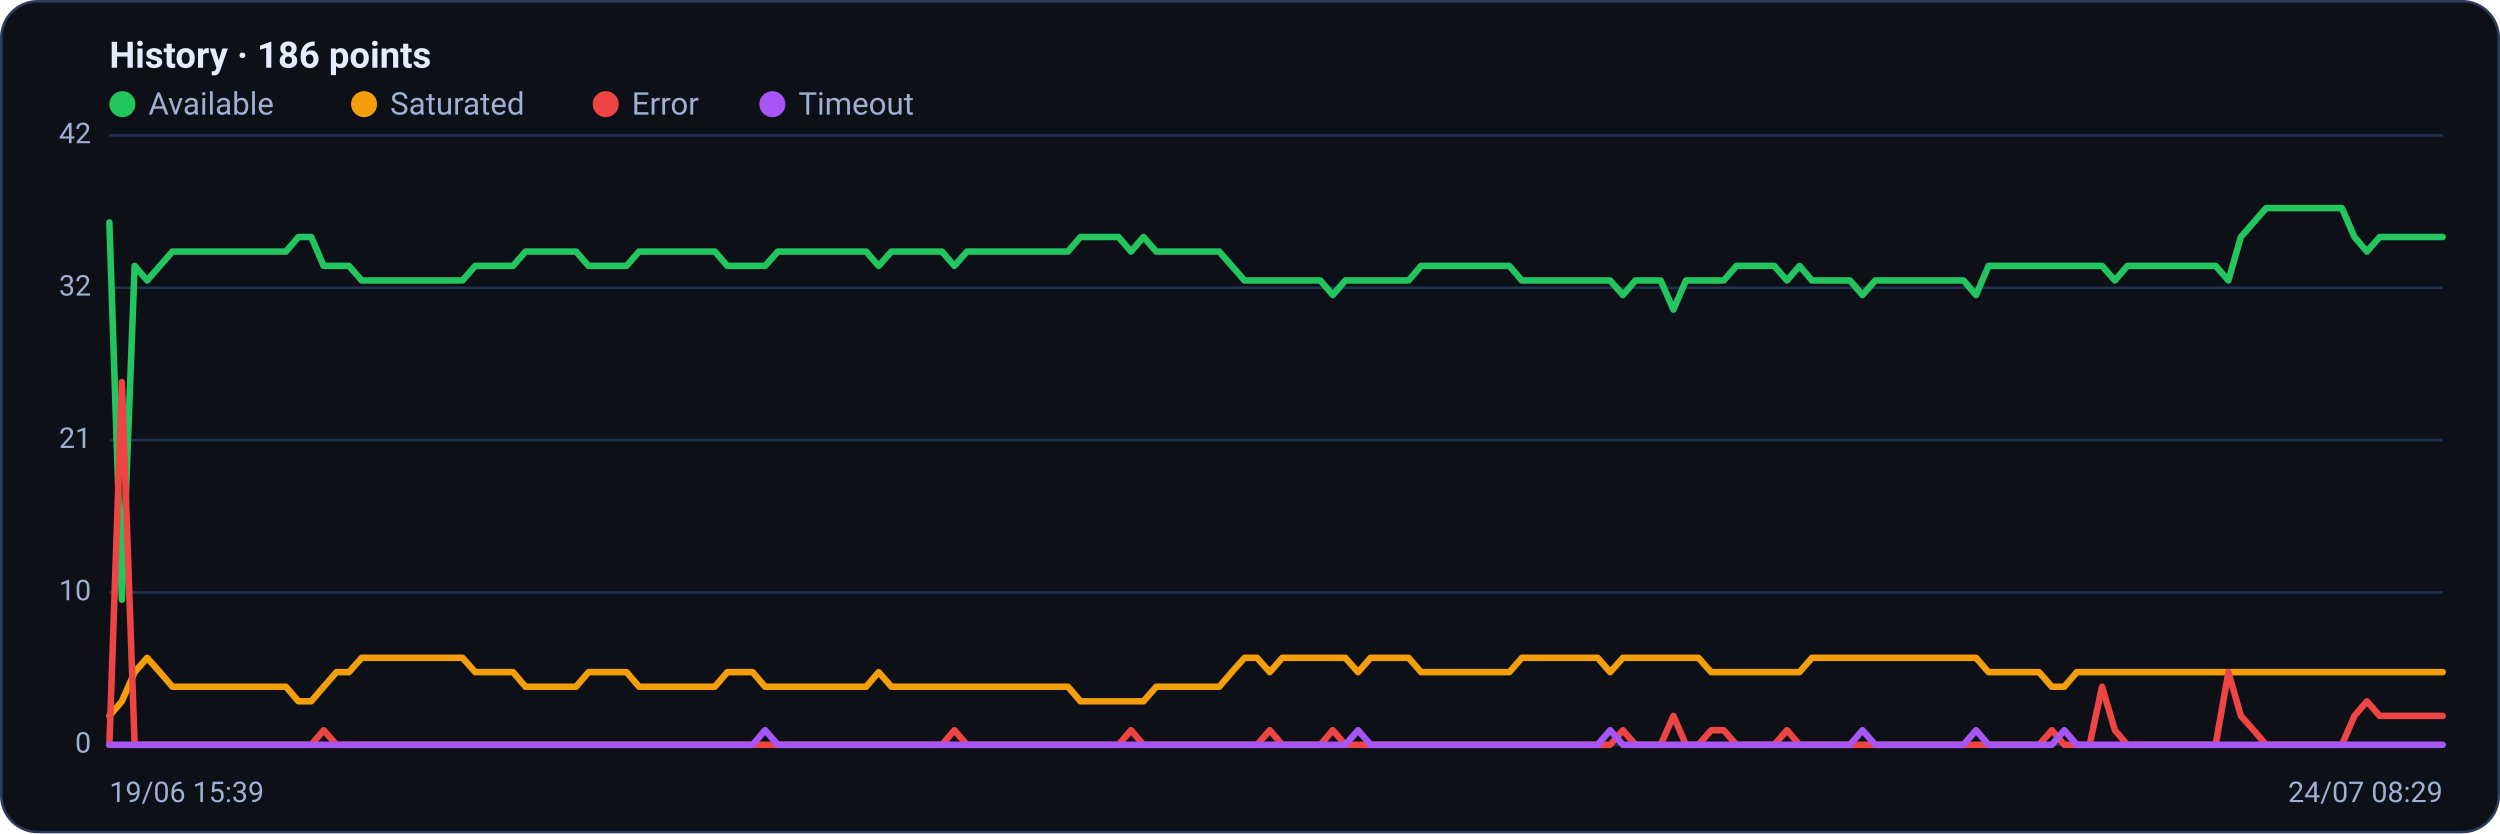
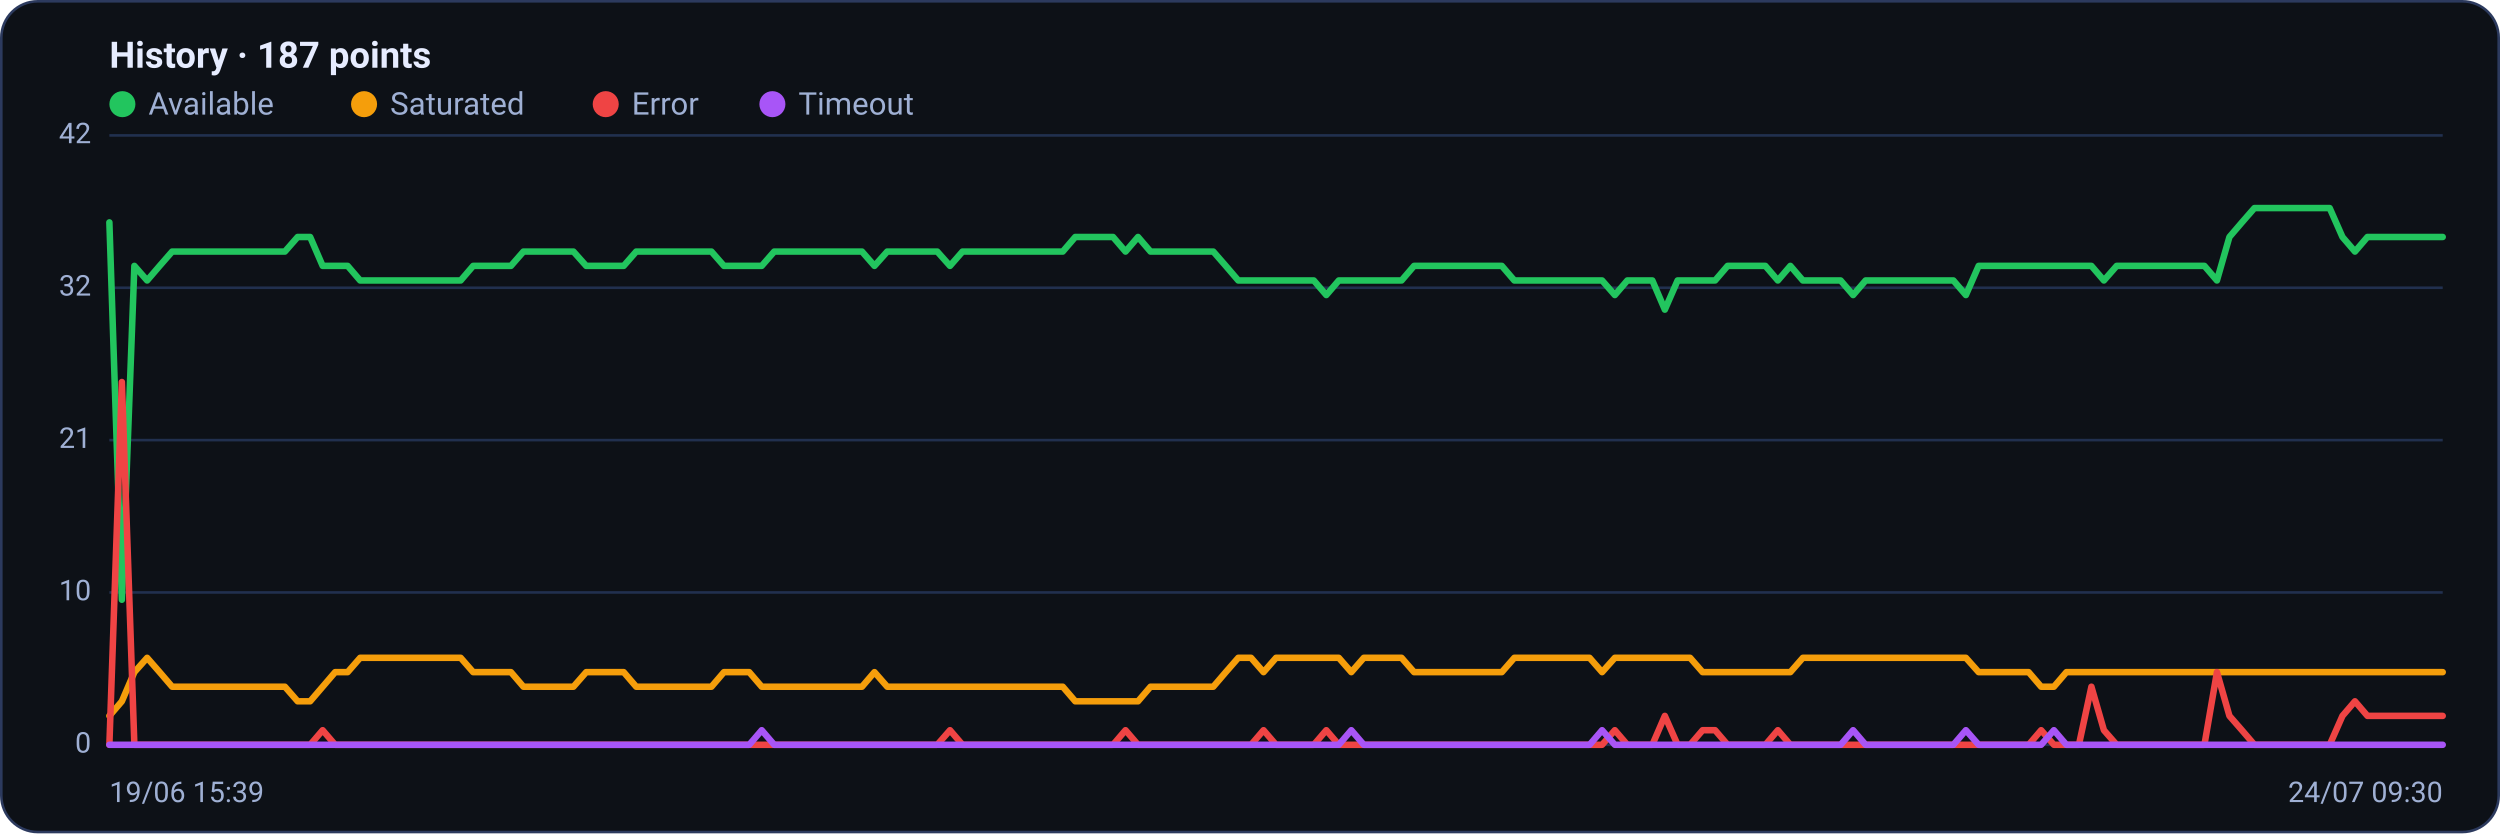
<svg xmlns="http://www.w3.org/2000/svg" viewBox="0 0 960 320" width="960" height="320" font-family="Segoe UI, system-ui, -apple-system, Roboto, Helvetica, Arial, sans-serif" role="img" aria-label="Availability history per region">
  <rect x="0.5" y="0.5" width="959" height="319" rx="14" fill="#0d1117" stroke="#2c3a5e" />
-   <text x="42" y="26" font-size="14" font-weight="600" fill="#e6ecff">History · 186 points</text>
+   <text x="42" y="26" font-size="14" font-weight="600" fill="#e6ecff">History · 187 points</text>
  <circle cx="47" cy="40" r="5" fill="#22c55e" />
  <text x="57" y="44" font-size="12" fill="#9fb0d4">Available</text>
  <circle cx="139.8" cy="40" r="5" fill="#f59e0b" />
  <text x="149.8" y="44" font-size="12" fill="#9fb0d4">Saturated</text>
  <circle cx="232.6" cy="40" r="5" fill="#ef4444" />
  <text x="242.6" y="44" font-size="12" fill="#9fb0d4">Error</text>
  <circle cx="296.6" cy="40" r="5" fill="#a855f7" />
  <text x="306.6" y="44" font-size="12" fill="#9fb0d4">Timeout</text>
  <line x1="42" y1="286.0" x2="938" y2="286.0" stroke="#21304f" stroke-width="1" />
  <text x="35" y="289.0" text-anchor="end" font-size="11" fill="#9fb0d4">0</text>
  <line x1="42" y1="227.5" x2="938" y2="227.5" stroke="#21304f" stroke-width="1" />
  <text x="35" y="230.5" text-anchor="end" font-size="11" fill="#9fb0d4">10</text>
  <line x1="42" y1="169.0" x2="938" y2="169.0" stroke="#21304f" stroke-width="1" />
  <text x="35" y="172.0" text-anchor="end" font-size="11" fill="#9fb0d4">21</text>
  <line x1="42" y1="110.5" x2="938" y2="110.5" stroke="#21304f" stroke-width="1" />
  <text x="35" y="113.5" text-anchor="end" font-size="11" fill="#9fb0d4">32</text>
  <line x1="42" y1="52.0" x2="938" y2="52.0" stroke="#21304f" stroke-width="1" />
  <text x="35" y="55.0" text-anchor="end" font-size="11" fill="#9fb0d4">42</text>
-   <polyline fill="none" stroke="#22c55e" stroke-width="2.5" stroke-linejoin="round" stroke-linecap="round" points="42.0,85.4 46.8,230.3 51.7,102.1 56.5,107.7 61.4,102.1 66.2,96.6 71.1,96.6 75.9,96.6 80.7,96.6 85.6,96.6 90.4,96.6 95.3,96.6 100.1,96.6 105.0,96.6 109.8,96.6 114.6,91.0 119.5,91.0 124.3,102.1 129.2,102.1 134.0,102.1 138.9,107.7 143.7,107.7 148.6,107.7 153.4,107.7 158.2,107.7 163.1,107.7 167.9,107.7 172.8,107.7 177.6,107.7 182.5,102.1 187.3,102.1 192.1,102.1 197.0,102.1 201.8,96.6 206.7,96.6 211.5,96.6 216.4,96.6 221.2,96.6 226.0,102.1 230.9,102.1 235.7,102.1 240.6,102.1 245.4,96.6 250.3,96.6 255.1,96.6 259.9,96.6 264.8,96.6 269.6,96.6 274.5,96.6 279.3,102.1 284.2,102.1 289.0,102.1 293.8,102.1 298.7,96.6 303.5,96.6 308.4,96.6 313.2,96.6 318.1,96.6 322.9,96.6 327.8,96.6 332.6,96.6 337.4,102.1 342.3,96.6 347.1,96.6 352.0,96.6 356.8,96.6 361.7,96.6 366.5,102.1 371.3,96.6 376.2,96.6 381.0,96.6 385.9,96.6 390.7,96.6 395.6,96.6 400.4,96.6 405.2,96.6 410.1,96.6 414.9,91.0 419.8,91.0 424.6,91.0 429.5,91.0 434.3,96.6 439.1,91.0 444.0,96.6 448.8,96.6 453.7,96.6 458.5,96.6 463.4,96.6 468.2,96.6 473.0,102.1 477.9,107.7 482.7,107.7 487.6,107.7 492.4,107.7 497.3,107.7 502.1,107.7 507.0,107.7 511.8,113.3 516.6,107.7 521.5,107.7 526.3,107.7 531.2,107.7 536.0,107.7 540.9,107.7 545.7,102.1 550.5,102.1 555.4,102.1 560.2,102.1 565.1,102.1 569.9,102.1 574.8,102.1 579.6,102.1 584.4,107.7 589.3,107.7 594.1,107.7 599.0,107.7 603.8,107.7 608.7,107.7 613.5,107.7 618.3,107.7 623.2,113.3 628.0,107.7 632.9,107.7 637.7,107.7 642.6,118.9 647.4,107.7 652.2,107.7 657.1,107.7 661.9,107.7 666.8,102.1 671.6,102.1 676.5,102.1 681.3,102.1 686.2,107.7 691.0,102.1 695.8,107.7 700.7,107.7 705.5,107.7 710.4,107.7 715.2,113.3 720.1,107.7 724.9,107.7 729.7,107.7 734.6,107.7 739.4,107.7 744.3,107.7 749.1,107.7 754.0,107.7 758.8,113.3 763.6,102.1 768.5,102.1 773.3,102.1 778.2,102.1 783.0,102.1 787.9,102.1 792.7,102.1 797.5,102.1 802.4,102.1 807.2,102.1 812.1,107.7 816.9,102.1 821.8,102.1 826.6,102.1 831.4,102.1 836.3,102.1 841.1,102.1 846.0,102.1 850.8,102.1 855.7,107.7 860.5,91.0 865.4,85.4 870.2,79.9 875.0,79.9 879.9,79.9 884.7,79.9 889.6,79.9 894.4,79.9 899.3,79.9 904.1,91.0 908.9,96.6 913.8,91.0 918.6,91.0 923.5,91.0 928.3,91.0 933.2,91.0 938.0,91.0" />
-   <polyline fill="none" stroke="#f59e0b" stroke-width="2.5" stroke-linejoin="round" stroke-linecap="round" points="42.0,274.9 46.8,269.3 51.7,258.1 56.5,252.6 61.4,258.1 66.2,263.7 71.1,263.7 75.9,263.7 80.7,263.7 85.6,263.7 90.4,263.7 95.3,263.7 100.1,263.7 105.0,263.7 109.8,263.7 114.6,269.3 119.5,269.3 124.3,263.7 129.2,258.1 134.0,258.1 138.9,252.6 143.7,252.6 148.6,252.6 153.4,252.6 158.2,252.6 163.1,252.6 167.9,252.6 172.8,252.6 177.6,252.6 182.5,258.1 187.3,258.1 192.1,258.1 197.0,258.1 201.8,263.7 206.7,263.7 211.5,263.7 216.4,263.7 221.2,263.7 226.0,258.1 230.9,258.1 235.7,258.1 240.6,258.1 245.4,263.7 250.3,263.7 255.1,263.7 259.9,263.7 264.8,263.7 269.6,263.7 274.5,263.7 279.3,258.1 284.2,258.1 289.0,258.1 293.8,263.7 298.7,263.7 303.5,263.7 308.4,263.7 313.2,263.7 318.1,263.7 322.9,263.7 327.8,263.7 332.6,263.7 337.4,258.1 342.3,263.7 347.1,263.7 352.0,263.7 356.8,263.7 361.7,263.7 366.5,263.7 371.3,263.7 376.2,263.7 381.0,263.7 385.9,263.7 390.7,263.7 395.6,263.7 400.4,263.7 405.2,263.7 410.1,263.7 414.9,269.3 419.8,269.3 424.6,269.3 429.5,269.3 434.3,269.3 439.1,269.3 444.0,263.7 448.8,263.7 453.7,263.7 458.5,263.7 463.4,263.7 468.2,263.7 473.0,258.1 477.9,252.6 482.7,252.6 487.6,258.1 492.4,252.6 497.3,252.6 502.1,252.6 507.0,252.6 511.8,252.6 516.6,252.6 521.5,258.1 526.3,252.6 531.2,252.6 536.0,252.6 540.9,252.6 545.7,258.1 550.5,258.1 555.4,258.1 560.2,258.1 565.1,258.1 569.9,258.1 574.8,258.1 579.6,258.1 584.4,252.6 589.3,252.6 594.1,252.6 599.0,252.6 603.8,252.6 608.7,252.6 613.5,252.6 618.3,258.1 623.2,252.6 628.0,252.6 632.9,252.6 637.7,252.6 642.6,252.6 647.4,252.6 652.2,252.6 657.1,258.1 661.9,258.1 666.8,258.1 671.6,258.1 676.5,258.1 681.3,258.1 686.2,258.1 691.0,258.1 695.8,252.6 700.7,252.6 705.5,252.6 710.4,252.6 715.2,252.6 720.1,252.6 724.9,252.6 729.7,252.6 734.6,252.6 739.4,252.6 744.3,252.6 749.1,252.6 754.0,252.6 758.8,252.6 763.6,258.1 768.5,258.1 773.3,258.1 778.2,258.1 783.0,258.1 787.9,263.7 792.7,263.7 797.5,258.1 802.4,258.1 807.2,258.1 812.1,258.1 816.9,258.1 821.8,258.1 826.6,258.1 831.4,258.1 836.3,258.1 841.1,258.1 846.0,258.1 850.8,258.1 855.7,258.1 860.5,258.1 865.4,258.1 870.2,258.1 875.0,258.1 879.9,258.1 884.7,258.1 889.6,258.1 894.4,258.1 899.3,258.1 904.1,258.1 908.9,258.1 913.8,258.1 918.6,258.1 923.5,258.1 928.3,258.1 933.2,258.1 938.0,258.1" />
-   <polyline fill="none" stroke="#ef4444" stroke-width="2.5" stroke-linejoin="round" stroke-linecap="round" points="42.0,286.0 46.8,146.7 51.7,286.0 56.5,286.0 61.4,286.0 66.2,286.0 71.1,286.0 75.9,286.0 80.7,286.0 85.6,286.0 90.4,286.0 95.3,286.0 100.1,286.0 105.0,286.0 109.8,286.0 114.6,286.0 119.5,286.0 124.3,280.4 129.2,286.0 134.0,286.0 138.9,286.0 143.7,286.0 148.6,286.0 153.4,286.0 158.2,286.0 163.1,286.0 167.9,286.0 172.8,286.0 177.6,286.0 182.5,286.0 187.3,286.0 192.1,286.0 197.0,286.0 201.8,286.0 206.7,286.0 211.5,286.0 216.4,286.0 221.2,286.0 226.0,286.0 230.9,286.0 235.7,286.0 240.6,286.0 245.4,286.0 250.3,286.0 255.1,286.0 259.9,286.0 264.8,286.0 269.6,286.0 274.5,286.0 279.3,286.0 284.2,286.0 289.0,286.0 293.8,286.0 298.7,286.0 303.5,286.0 308.4,286.0 313.2,286.0 318.1,286.0 322.9,286.0 327.8,286.0 332.6,286.0 337.4,286.0 342.3,286.0 347.1,286.0 352.0,286.0 356.8,286.0 361.7,286.0 366.5,280.4 371.3,286.0 376.2,286.0 381.0,286.0 385.9,286.0 390.7,286.0 395.6,286.0 400.4,286.0 405.2,286.0 410.1,286.0 414.9,286.0 419.8,286.0 424.6,286.0 429.5,286.0 434.3,280.4 439.1,286.0 444.0,286.0 448.8,286.0 453.7,286.0 458.5,286.0 463.4,286.0 468.2,286.0 473.0,286.0 477.9,286.0 482.7,286.0 487.6,280.4 492.4,286.0 497.3,286.0 502.1,286.0 507.0,286.0 511.8,280.4 516.6,286.0 521.5,286.0 526.3,286.0 531.2,286.0 536.0,286.0 540.9,286.0 545.7,286.0 550.5,286.0 555.4,286.0 560.2,286.0 565.1,286.0 569.9,286.0 574.8,286.0 579.6,286.0 584.4,286.0 589.3,286.0 594.1,286.0 599.0,286.0 603.8,286.0 608.7,286.0 613.5,286.0 618.3,286.0 623.2,280.4 628.0,286.0 632.9,286.0 637.7,286.0 642.6,274.9 647.4,286.0 652.2,286.0 657.1,280.4 661.9,280.4 666.8,286.0 671.6,286.0 676.5,286.0 681.3,286.0 686.2,280.4 691.0,286.0 695.8,286.0 700.7,286.0 705.5,286.0 710.4,286.0 715.2,286.0 720.1,286.0 724.9,286.0 729.7,286.0 734.6,286.0 739.4,286.0 744.3,286.0 749.1,286.0 754.0,286.0 758.8,286.0 763.6,286.0 768.5,286.0 773.3,286.0 778.2,286.0 783.0,286.0 787.9,280.4 792.7,286.0 797.5,286.0 802.4,286.0 807.2,263.7 812.1,280.4 816.9,286.0 821.8,286.0 826.6,286.0 831.4,286.0 836.3,286.0 841.1,286.0 846.0,286.0 850.8,286.0 855.7,258.1 860.5,274.9 865.4,280.4 870.2,286.0 875.0,286.0 879.9,286.0 884.7,286.0 889.6,286.0 894.4,286.0 899.3,286.0 904.1,274.9 908.9,269.3 913.8,274.9 918.6,274.9 923.5,274.9 928.3,274.9 933.2,274.9 938.0,274.9" />
-   <polyline fill="none" stroke="#a855f7" stroke-width="2.5" stroke-linejoin="round" stroke-linecap="round" points="42.0,286.0 46.8,286.0 51.7,286.0 56.5,286.0 61.4,286.0 66.2,286.0 71.1,286.0 75.9,286.0 80.7,286.0 85.6,286.0 90.4,286.0 95.3,286.0 100.1,286.0 105.0,286.0 109.8,286.0 114.6,286.0 119.5,286.0 124.3,286.0 129.2,286.0 134.0,286.0 138.9,286.0 143.7,286.0 148.6,286.0 153.4,286.0 158.2,286.0 163.1,286.0 167.9,286.0 172.8,286.0 177.6,286.0 182.5,286.0 187.3,286.0 192.1,286.0 197.0,286.0 201.8,286.0 206.7,286.0 211.5,286.0 216.4,286.0 221.2,286.0 226.0,286.0 230.9,286.0 235.7,286.0 240.6,286.0 245.4,286.0 250.3,286.0 255.1,286.0 259.9,286.0 264.8,286.0 269.6,286.0 274.5,286.0 279.3,286.0 284.2,286.0 289.0,286.0 293.8,280.4 298.7,286.0 303.5,286.0 308.4,286.0 313.2,286.0 318.1,286.0 322.9,286.0 327.8,286.0 332.6,286.0 337.4,286.0 342.3,286.0 347.1,286.0 352.0,286.0 356.8,286.0 361.7,286.0 366.5,286.0 371.3,286.0 376.2,286.0 381.0,286.0 385.9,286.0 390.7,286.0 395.6,286.0 400.4,286.0 405.2,286.0 410.1,286.0 414.9,286.0 419.8,286.0 424.6,286.0 429.5,286.0 434.3,286.0 439.1,286.0 444.0,286.0 448.8,286.0 453.7,286.0 458.5,286.0 463.4,286.0 468.2,286.0 473.0,286.0 477.9,286.0 482.7,286.0 487.6,286.0 492.4,286.0 497.3,286.0 502.1,286.0 507.0,286.0 511.8,286.0 516.6,286.0 521.5,280.4 526.3,286.0 531.2,286.0 536.0,286.0 540.9,286.0 545.7,286.0 550.5,286.0 555.4,286.0 560.2,286.0 565.1,286.0 569.9,286.0 574.8,286.0 579.6,286.0 584.4,286.0 589.3,286.0 594.1,286.0 599.0,286.0 603.8,286.0 608.7,286.0 613.5,286.0 618.3,280.4 623.2,286.0 628.0,286.0 632.9,286.0 637.7,286.0 642.6,286.0 647.4,286.0 652.2,286.0 657.1,286.0 661.9,286.0 666.8,286.0 671.6,286.0 676.5,286.0 681.3,286.0 686.2,286.0 691.0,286.0 695.8,286.0 700.7,286.0 705.5,286.0 710.4,286.0 715.2,280.4 720.1,286.0 724.9,286.0 729.7,286.0 734.6,286.0 739.4,286.0 744.3,286.0 749.1,286.0 754.0,286.0 758.8,280.4 763.6,286.0 768.5,286.0 773.3,286.0 778.2,286.0 783.0,286.0 787.9,286.0 792.7,280.4 797.5,286.0 802.4,286.0 807.2,286.0 812.1,286.0 816.9,286.0 821.8,286.0 826.6,286.0 831.4,286.0 836.3,286.0 841.1,286.0 846.0,286.0 850.8,286.0 855.7,286.0 860.5,286.0 865.4,286.0 870.2,286.0 875.0,286.0 879.9,286.0 884.7,286.0 889.6,286.0 894.4,286.0 899.3,286.0 904.1,286.0 908.9,286.0 913.8,286.0 918.6,286.0 923.5,286.0 928.3,286.0 933.2,286.0 938.0,286.0" />
+   <polyline fill="none" stroke="#22c55e" stroke-width="2.5" stroke-linejoin="round" stroke-linecap="round" points="42.0,85.4 46.8,230.3 51.6,102.1 56.5,107.7 61.3,102.1 66.1,96.6 70.9,96.6 75.7,96.6 80.5,96.6 85.4,96.6 90.2,96.6 95.0,96.6 99.8,96.6 104.6,96.6 109.4,96.6 114.3,91.0 119.1,91.0 123.9,102.1 128.7,102.1 133.5,102.1 138.3,107.7 143.2,107.7 148.0,107.7 152.8,107.7 157.6,107.7 162.4,107.7 167.2,107.7 172.1,107.7 176.9,107.7 181.7,102.1 186.5,102.1 191.3,102.1 196.2,102.1 201.0,96.6 205.8,96.6 210.6,96.6 215.4,96.6 220.2,96.6 225.1,102.1 229.9,102.1 234.7,102.1 239.5,102.1 244.3,96.6 249.1,96.6 254.0,96.6 258.8,96.6 263.6,96.6 268.4,96.6 273.2,96.6 278.0,102.1 282.9,102.1 287.7,102.1 292.5,102.1 297.3,96.6 302.1,96.6 306.9,96.6 311.8,96.6 316.6,96.6 321.4,96.6 326.2,96.6 331.0,96.6 335.8,102.1 340.7,96.6 345.5,96.6 350.3,96.6 355.1,96.6 359.9,96.6 364.8,102.1 369.6,96.6 374.4,96.6 379.2,96.6 384.0,96.6 388.8,96.6 393.7,96.6 398.5,96.6 403.3,96.6 408.1,96.6 412.9,91.0 417.7,91.0 422.6,91.0 427.4,91.0 432.2,96.6 437.0,91.0 441.8,96.6 446.6,96.6 451.5,96.6 456.3,96.6 461.1,96.6 465.9,96.6 470.7,102.1 475.5,107.7 480.4,107.7 485.2,107.7 490.0,107.7 494.8,107.7 499.6,107.7 504.5,107.7 509.3,113.3 514.1,107.7 518.9,107.7 523.7,107.7 528.5,107.7 533.4,107.7 538.2,107.7 543.0,102.1 547.8,102.1 552.6,102.1 557.4,102.1 562.3,102.1 567.1,102.1 571.9,102.1 576.7,102.1 581.5,107.7 586.3,107.7 591.2,107.7 596.0,107.7 600.8,107.7 605.6,107.7 610.4,107.7 615.2,107.7 620.1,113.3 624.9,107.7 629.7,107.7 634.5,107.7 639.3,118.9 644.2,107.7 649.0,107.7 653.8,107.7 658.6,107.7 663.4,102.1 668.2,102.1 673.1,102.1 677.9,102.1 682.7,107.7 687.5,102.1 692.3,107.7 697.1,107.7 702.0,107.7 706.8,107.7 711.6,113.3 716.4,107.7 721.2,107.7 726.0,107.7 730.9,107.7 735.7,107.7 740.5,107.7 745.3,107.7 750.1,107.7 754.9,113.3 759.8,102.1 764.6,102.1 769.4,102.1 774.2,102.1 779.0,102.1 783.8,102.1 788.7,102.1 793.5,102.1 798.3,102.1 803.1,102.1 807.9,107.7 812.8,102.1 817.6,102.1 822.4,102.1 827.2,102.1 832.0,102.1 836.8,102.1 841.7,102.1 846.5,102.1 851.3,107.7 856.1,91.0 860.9,85.4 865.7,79.9 870.6,79.9 875.4,79.9 880.2,79.9 885.0,79.9 889.8,79.9 894.6,79.9 899.5,91.0 904.3,96.6 909.1,91.0 913.9,91.0 918.7,91.0 923.5,91.0 928.4,91.0 933.2,91.0 938.0,91.0" />
+   <polyline fill="none" stroke="#f59e0b" stroke-width="2.5" stroke-linejoin="round" stroke-linecap="round" points="42.0,274.9 46.8,269.3 51.6,258.1 56.5,252.6 61.3,258.1 66.1,263.7 70.9,263.7 75.7,263.7 80.5,263.7 85.4,263.7 90.2,263.7 95.0,263.7 99.8,263.7 104.6,263.7 109.4,263.7 114.3,269.3 119.1,269.3 123.9,263.7 128.7,258.1 133.5,258.1 138.3,252.6 143.2,252.6 148.0,252.6 152.8,252.6 157.6,252.6 162.4,252.6 167.2,252.6 172.1,252.6 176.9,252.6 181.7,258.1 186.5,258.1 191.3,258.1 196.2,258.1 201.0,263.7 205.8,263.7 210.6,263.7 215.4,263.7 220.2,263.7 225.1,258.1 229.9,258.1 234.7,258.1 239.5,258.1 244.3,263.7 249.1,263.7 254.0,263.7 258.8,263.7 263.6,263.7 268.4,263.7 273.2,263.7 278.0,258.1 282.9,258.1 287.7,258.1 292.5,263.7 297.3,263.7 302.1,263.7 306.9,263.7 311.8,263.7 316.6,263.7 321.4,263.7 326.2,263.7 331.0,263.7 335.8,258.1 340.7,263.7 345.5,263.7 350.3,263.7 355.1,263.7 359.9,263.7 364.8,263.7 369.6,263.7 374.4,263.7 379.2,263.7 384.0,263.7 388.8,263.7 393.7,263.7 398.5,263.7 403.3,263.7 408.1,263.7 412.9,269.3 417.7,269.3 422.6,269.3 427.4,269.3 432.2,269.3 437.0,269.3 441.8,263.7 446.6,263.7 451.5,263.7 456.3,263.7 461.1,263.7 465.9,263.7 470.7,258.1 475.5,252.6 480.4,252.6 485.2,258.1 490.0,252.6 494.8,252.6 499.6,252.6 504.5,252.6 509.3,252.6 514.1,252.6 518.9,258.1 523.7,252.6 528.5,252.6 533.4,252.6 538.2,252.6 543.0,258.1 547.8,258.1 552.6,258.1 557.4,258.1 562.3,258.1 567.1,258.1 571.9,258.1 576.7,258.1 581.5,252.6 586.3,252.6 591.2,252.6 596.0,252.6 600.8,252.6 605.6,252.6 610.4,252.6 615.2,258.1 620.1,252.6 624.9,252.6 629.7,252.6 634.5,252.6 639.3,252.6 644.2,252.6 649.0,252.6 653.8,258.1 658.6,258.1 663.4,258.1 668.2,258.1 673.1,258.1 677.9,258.1 682.7,258.1 687.5,258.1 692.3,252.6 697.1,252.6 702.0,252.6 706.8,252.6 711.6,252.6 716.4,252.6 721.2,252.6 726.0,252.6 730.9,252.6 735.7,252.6 740.5,252.6 745.3,252.6 750.1,252.6 754.9,252.6 759.8,258.1 764.6,258.1 769.4,258.1 774.2,258.1 779.0,258.1 783.8,263.7 788.7,263.7 793.5,258.1 798.3,258.1 803.1,258.1 807.9,258.1 812.8,258.1 817.6,258.1 822.4,258.1 827.2,258.1 832.0,258.1 836.8,258.1 841.7,258.1 846.5,258.1 851.3,258.1 856.1,258.1 860.9,258.1 865.7,258.1 870.6,258.1 875.4,258.1 880.2,258.1 885.0,258.1 889.8,258.1 894.6,258.1 899.5,258.1 904.3,258.1 909.1,258.1 913.9,258.1 918.7,258.1 923.5,258.1 928.4,258.1 933.2,258.1 938.0,258.1" />
+   <polyline fill="none" stroke="#ef4444" stroke-width="2.5" stroke-linejoin="round" stroke-linecap="round" points="42.0,286.0 46.8,146.7 51.6,286.0 56.5,286.0 61.3,286.0 66.1,286.0 70.9,286.0 75.7,286.0 80.5,286.0 85.4,286.0 90.2,286.0 95.0,286.0 99.8,286.0 104.6,286.0 109.4,286.0 114.3,286.0 119.1,286.0 123.9,280.4 128.7,286.0 133.5,286.0 138.3,286.0 143.2,286.0 148.0,286.0 152.8,286.0 157.6,286.0 162.4,286.0 167.2,286.0 172.1,286.0 176.9,286.0 181.7,286.0 186.5,286.0 191.3,286.0 196.2,286.0 201.0,286.0 205.8,286.0 210.6,286.0 215.4,286.0 220.2,286.0 225.1,286.0 229.9,286.0 234.7,286.0 239.5,286.0 244.3,286.0 249.1,286.0 254.0,286.0 258.8,286.0 263.6,286.0 268.4,286.0 273.2,286.0 278.0,286.0 282.9,286.0 287.7,286.0 292.5,286.0 297.3,286.0 302.1,286.0 306.9,286.0 311.8,286.0 316.6,286.0 321.4,286.0 326.2,286.0 331.0,286.0 335.8,286.0 340.7,286.0 345.5,286.0 350.3,286.0 355.1,286.0 359.9,286.0 364.8,280.4 369.6,286.0 374.4,286.0 379.2,286.0 384.0,286.0 388.8,286.0 393.7,286.0 398.5,286.0 403.3,286.0 408.1,286.0 412.9,286.0 417.7,286.0 422.6,286.0 427.4,286.0 432.2,280.4 437.0,286.0 441.8,286.0 446.6,286.0 451.5,286.0 456.3,286.0 461.1,286.0 465.9,286.0 470.7,286.0 475.5,286.0 480.4,286.0 485.2,280.4 490.0,286.0 494.8,286.0 499.6,286.0 504.5,286.0 509.3,280.4 514.1,286.0 518.9,286.0 523.7,286.0 528.5,286.0 533.4,286.0 538.2,286.0 543.0,286.0 547.8,286.0 552.6,286.0 557.4,286.0 562.3,286.0 567.1,286.0 571.9,286.0 576.7,286.0 581.5,286.0 586.3,286.0 591.2,286.0 596.0,286.0 600.8,286.0 605.6,286.0 610.4,286.0 615.2,286.0 620.1,280.4 624.9,286.0 629.7,286.0 634.5,286.0 639.3,274.9 644.2,286.0 649.0,286.0 653.8,280.4 658.6,280.4 663.4,286.0 668.2,286.0 673.1,286.0 677.9,286.0 682.7,280.4 687.5,286.0 692.3,286.0 697.1,286.0 702.0,286.0 706.8,286.0 711.6,286.0 716.4,286.0 721.2,286.0 726.0,286.0 730.9,286.0 735.7,286.0 740.5,286.0 745.3,286.0 750.1,286.0 754.9,286.0 759.8,286.0 764.6,286.0 769.4,286.0 774.2,286.0 779.0,286.0 783.8,280.4 788.7,286.0 793.5,286.0 798.3,286.0 803.1,263.7 807.9,280.4 812.8,286.0 817.6,286.0 822.4,286.0 827.2,286.0 832.0,286.0 836.8,286.0 841.7,286.0 846.5,286.0 851.3,258.1 856.1,274.9 860.9,280.4 865.7,286.0 870.6,286.0 875.4,286.0 880.2,286.0 885.0,286.0 889.8,286.0 894.6,286.0 899.5,274.9 904.3,269.3 909.1,274.9 913.9,274.9 918.7,274.9 923.5,274.9 928.4,274.9 933.2,274.9 938.0,274.9" />
+   <polyline fill="none" stroke="#a855f7" stroke-width="2.5" stroke-linejoin="round" stroke-linecap="round" points="42.0,286.0 46.8,286.0 51.6,286.0 56.5,286.0 61.3,286.0 66.1,286.0 70.9,286.0 75.7,286.0 80.5,286.0 85.4,286.0 90.2,286.0 95.0,286.0 99.8,286.0 104.6,286.0 109.4,286.0 114.3,286.0 119.1,286.0 123.9,286.0 128.7,286.0 133.5,286.0 138.3,286.0 143.2,286.0 148.0,286.0 152.8,286.0 157.6,286.0 162.4,286.0 167.2,286.0 172.1,286.0 176.9,286.0 181.7,286.0 186.5,286.0 191.3,286.0 196.2,286.0 201.0,286.0 205.8,286.0 210.6,286.0 215.4,286.0 220.2,286.0 225.1,286.0 229.9,286.0 234.7,286.0 239.5,286.0 244.3,286.0 249.1,286.0 254.0,286.0 258.8,286.0 263.6,286.0 268.4,286.0 273.2,286.0 278.0,286.0 282.9,286.0 287.7,286.0 292.5,280.4 297.3,286.0 302.1,286.0 306.9,286.0 311.8,286.0 316.6,286.0 321.4,286.0 326.2,286.0 331.0,286.0 335.8,286.0 340.7,286.0 345.5,286.0 350.3,286.0 355.1,286.0 359.9,286.0 364.8,286.0 369.6,286.0 374.4,286.0 379.2,286.0 384.0,286.0 388.8,286.0 393.7,286.0 398.5,286.0 403.3,286.0 408.1,286.0 412.9,286.0 417.7,286.0 422.6,286.0 427.4,286.0 432.2,286.0 437.0,286.0 441.8,286.0 446.6,286.0 451.5,286.0 456.3,286.0 461.1,286.0 465.9,286.0 470.7,286.0 475.5,286.0 480.4,286.0 485.2,286.0 490.0,286.0 494.8,286.0 499.6,286.0 504.5,286.0 509.3,286.0 514.1,286.0 518.9,280.4 523.7,286.0 528.5,286.0 533.4,286.0 538.2,286.0 543.0,286.0 547.8,286.0 552.6,286.0 557.4,286.0 562.3,286.0 567.1,286.0 571.9,286.0 576.7,286.0 581.5,286.0 586.3,286.0 591.2,286.0 596.0,286.0 600.8,286.0 605.6,286.0 610.4,286.0 615.2,280.4 620.1,286.0 624.9,286.0 629.7,286.0 634.5,286.0 639.3,286.0 644.2,286.0 649.0,286.0 653.8,286.0 658.6,286.0 663.4,286.0 668.2,286.0 673.1,286.0 677.9,286.0 682.7,286.0 687.5,286.0 692.3,286.0 697.1,286.0 702.0,286.0 706.8,286.0 711.6,280.4 716.4,286.0 721.2,286.0 726.0,286.0 730.9,286.0 735.7,286.0 740.5,286.0 745.3,286.0 750.1,286.0 754.9,280.4 759.8,286.0 764.6,286.0 769.4,286.0 774.2,286.0 779.0,286.0 783.8,286.0 788.7,280.4 793.5,286.0 798.3,286.0 803.1,286.0 807.9,286.0 812.8,286.0 817.6,286.0 822.4,286.0 827.2,286.0 832.0,286.0 836.8,286.0 841.7,286.0 846.5,286.0 851.3,286.0 856.1,286.0 860.9,286.0 865.7,286.0 870.6,286.0 875.4,286.0 880.2,286.0 885.0,286.0 889.8,286.0 894.6,286.0 899.5,286.0 904.3,286.0 909.1,286.0 913.9,286.0 918.7,286.0 923.5,286.0 928.4,286.0 933.2,286.0 938.0,286.0" />
  <text x="42" y="308" font-size="11" fill="#9fb0d4">19/06 15:39</text>
-   <text x="938" y="308" text-anchor="end" font-size="11" fill="#9fb0d4">24/07 08:29</text>
+   <text x="938" y="308" text-anchor="end" font-size="11" fill="#9fb0d4">24/07 09:30</text>
</svg>
